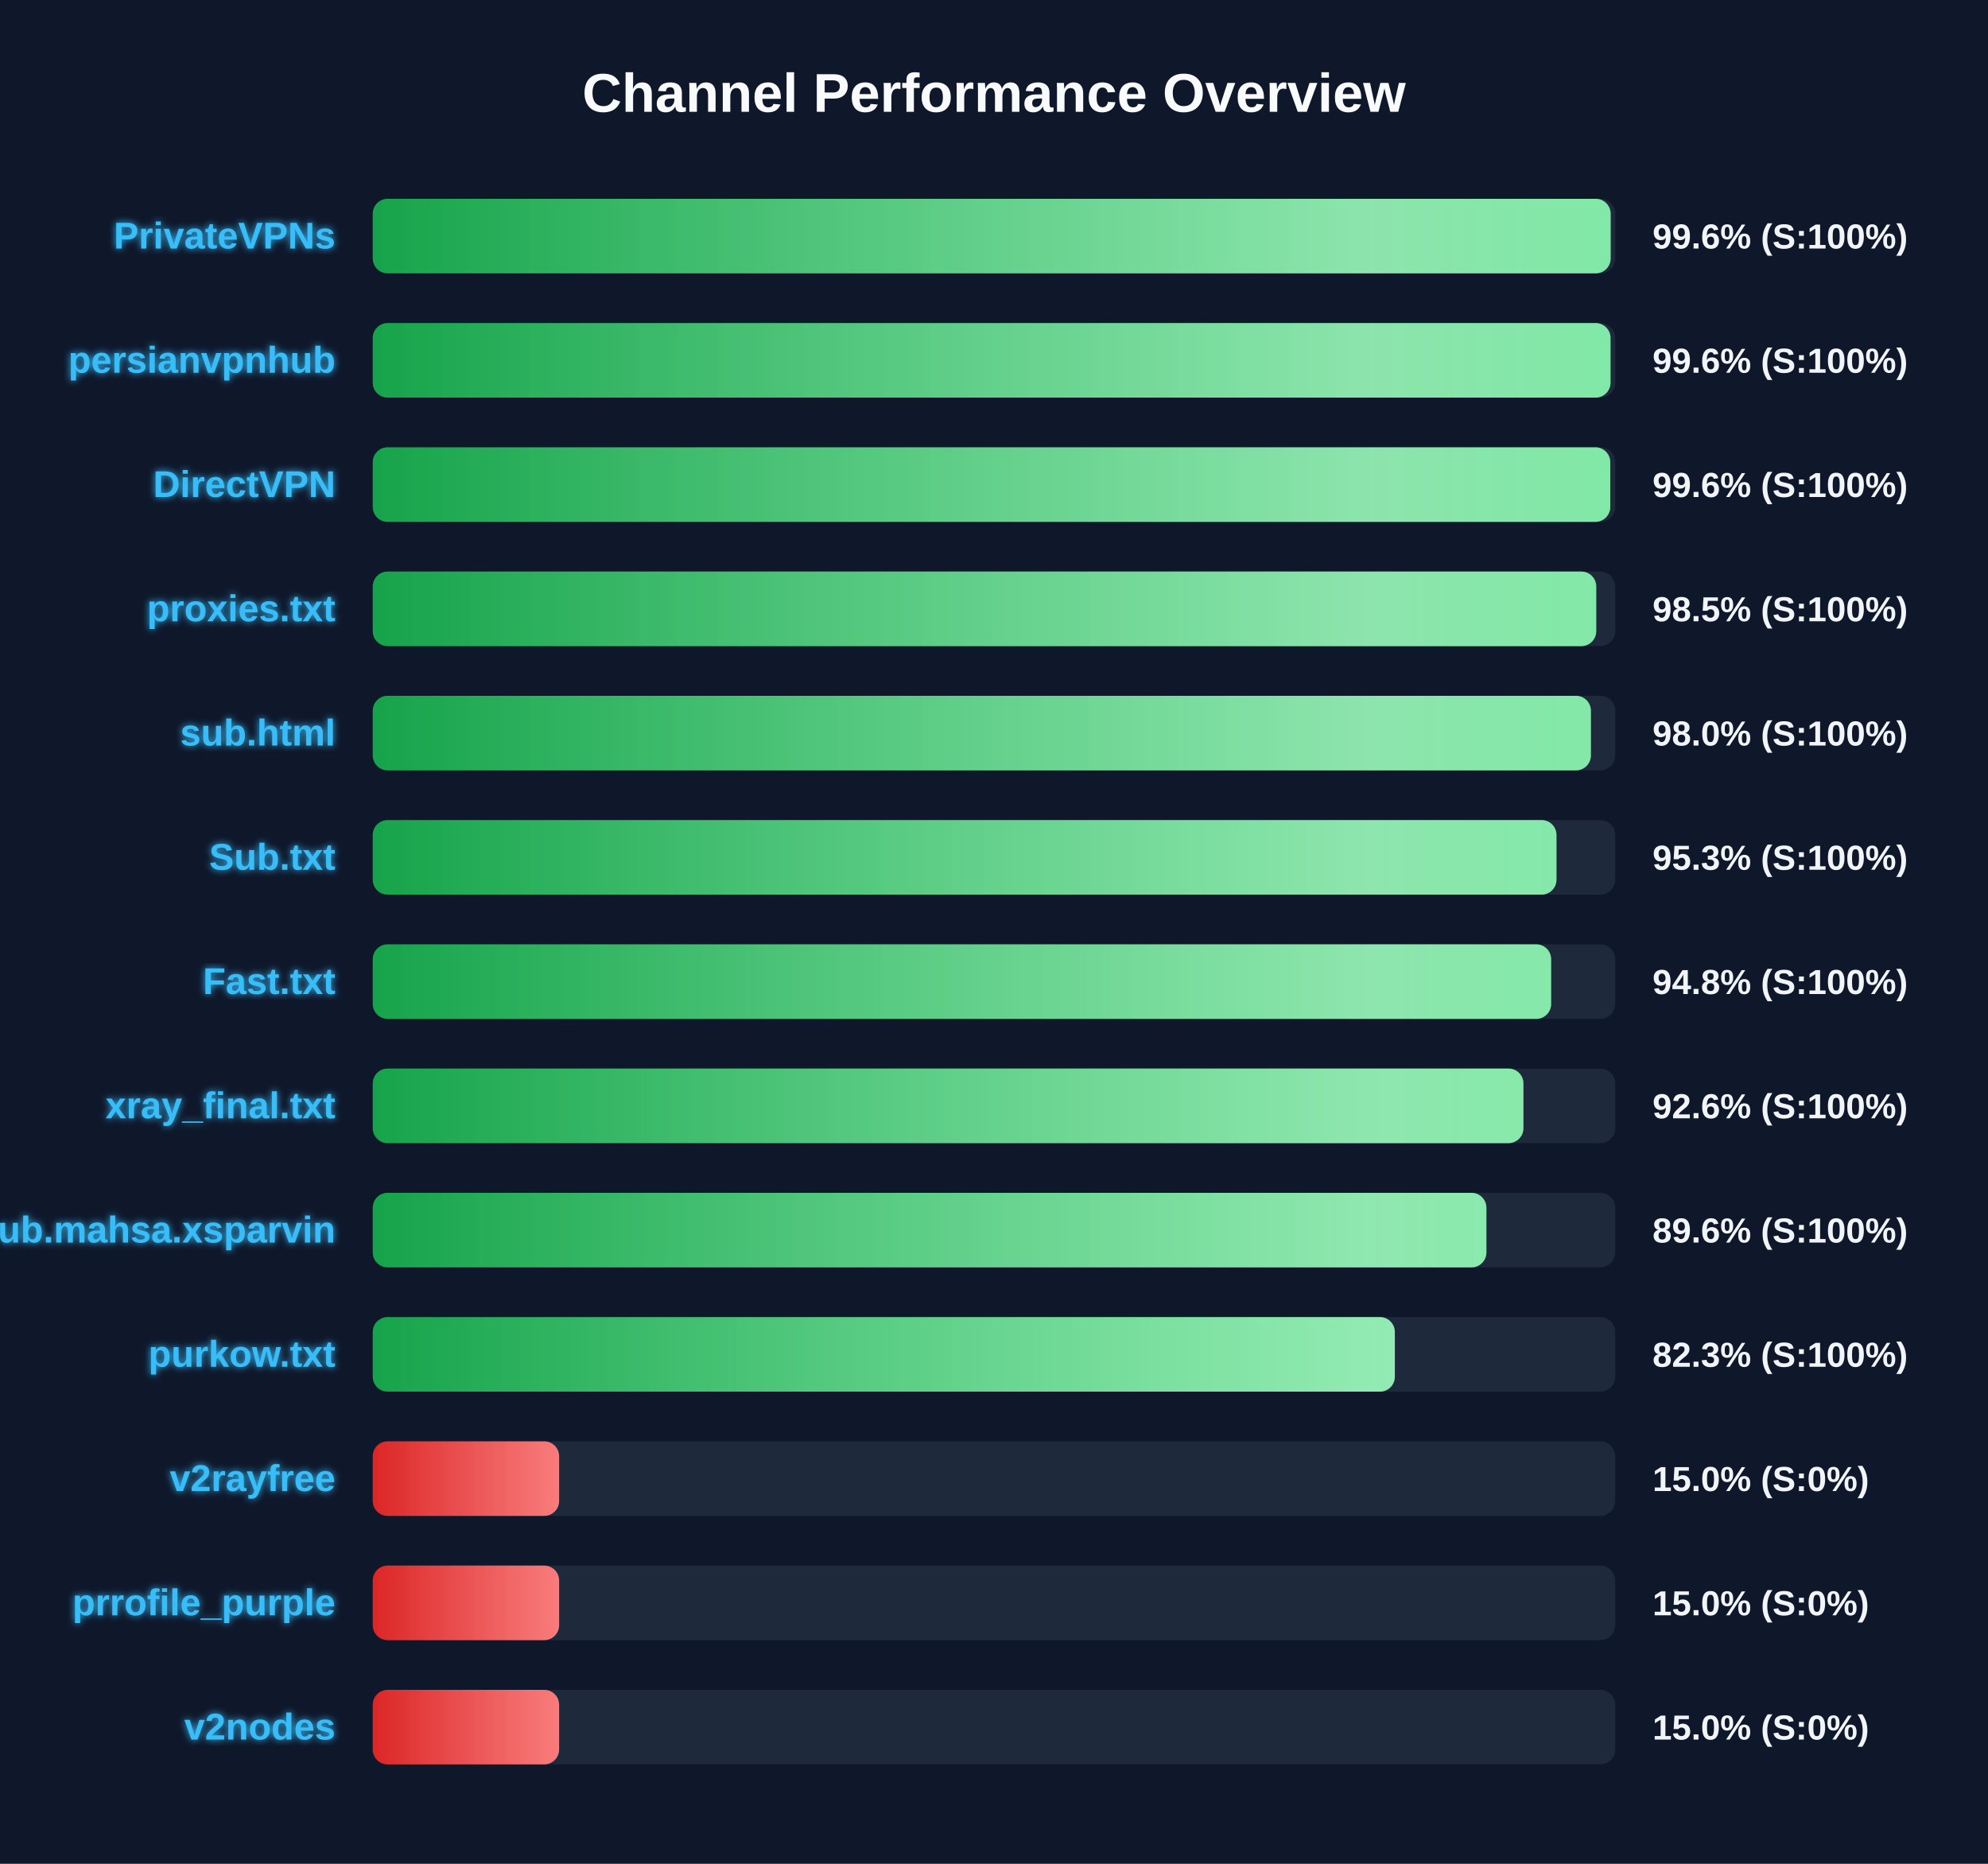
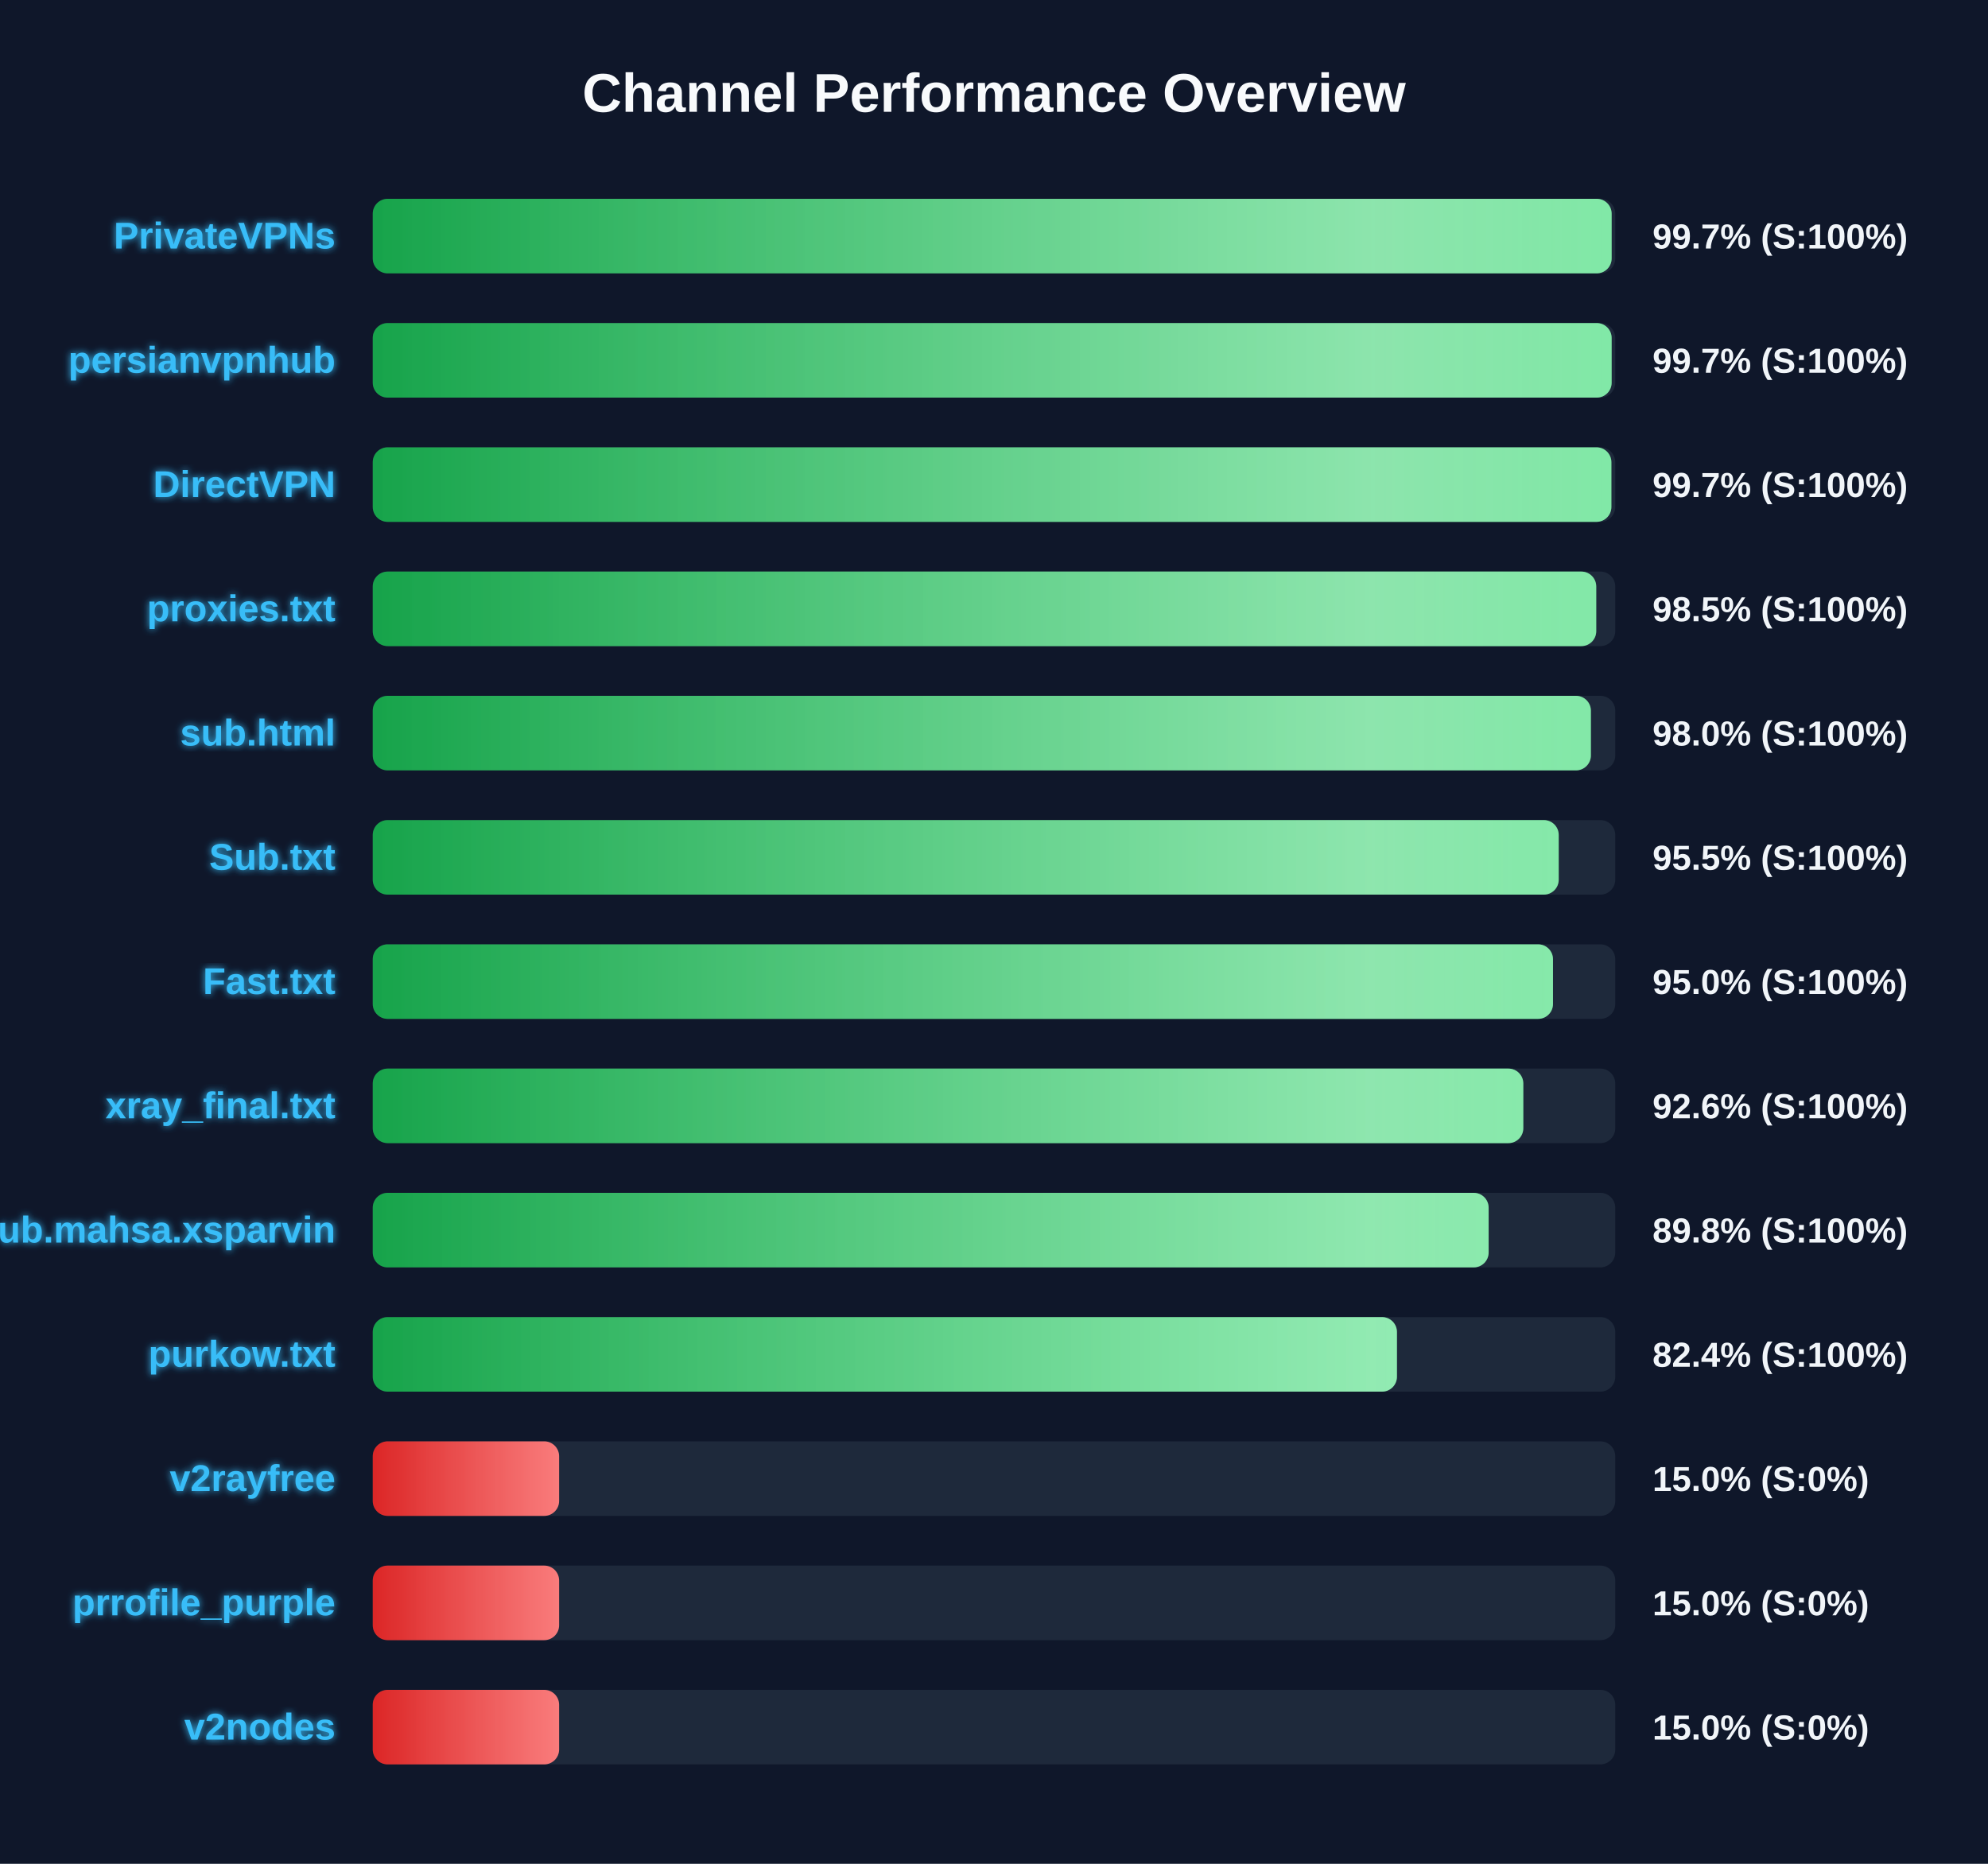
<svg xmlns="http://www.w3.org/2000/svg" width="800" height="750" version="1.1">
  <defs>
    <linearGradient id="grad-green" x1="0%" y1="0%" x2="100%" y2="0%">
      <stop offset="0%" stop-color="#16a34a" />
      <stop offset="100%" stop-color="#4ade80" />
    </linearGradient>
    <linearGradient id="grad-yellow" x1="0%" y1="0%" x2="100%" y2="0%">
      <stop offset="0%" stop-color="#ca8a04" />
      <stop offset="100%" stop-color="#fde047" />
    </linearGradient>
    <linearGradient id="grad-red" x1="0%" y1="0%" x2="100%" y2="0%">
      <stop offset="0%" stop-color="#dc2626" />
      <stop offset="100%" stop-color="#f87171" />
    </linearGradient>
    <linearGradient id="shimmer" x1="0%" y1="0%" x2="100%" y2="0%">
      <stop offset="0%" stop-color="rgba(255,255,255,0)" />
      <stop offset="50%" stop-color="rgba(255,255,255,0.4)" />
      <stop offset="100%" stop-color="rgba(255,255,255,0)" />
    </linearGradient>
    <filter id="glow" x="-20%" y="-20%" width="140%" height="140%">
      <feGaussianBlur stdDeviation="1.5" result="blur" />
      <feComposite in="SourceGraphic" in2="blur" operator="over" />
    </filter>
  </defs>
  <style>
        .bg-rect { fill: #0f172a; }
        .title { font: bold 22px 'Segoe UI', Arial, sans-serif; fill: #f8fafc; }
        .row { font: bold 15px 'Segoe UI', Arial, sans-serif; fill: #38bdf8; filter: url(#glow); }
        .score { font: bold 14px 'Segoe UI', Arial, sans-serif; fill: #f1f5f9; }
        @keyframes shimmer-anim {
            0% { transform: translateX(-100%); }
            100% { transform: translateX(200%); }
        }
        .shimmer-rect {
            animation: shimmer-anim 2.5s infinite linear;
        }
    </style>
  <rect width="100%" height="100%" class="bg-rect" />
  <text x="400" y="45" text-anchor="middle" class="title">Channel Performance Overview</text>
  <rect x="150" y="80" width="500" height="30" fill="#1e293b" rx="6" />
  <clipPath id="clip-0">
-     <rect x="150" y="80" width="498.15" height="30" rx="6" />
+     <rect x="150" y="80" width="498.55" height="30" rx="6" />
  </clipPath>
-   <rect x="150" y="80" width="498.15" height="30" fill="url(#grad-green)" rx="6" />
+   <rect x="150" y="80" width="498.55" height="30" fill="url(#grad-green)" rx="6" />
  <g clip-path="url(#clip-0)">
    <rect x="150" y="80" width="100%" height="30" fill="url(#shimmer)" class="shimmer-rect" />
  </g>
  <text x="135" y="100" text-anchor="end" class="row">PrivateVPNs</text>
-   <text x="665" y="100" text-anchor="start" class="score">99.6% (S:100%)</text>
+   <text x="665" y="100" text-anchor="start" class="score">99.7% (S:100%)</text>
  <rect x="150" y="130" width="500" height="30" fill="#1e293b" rx="6" />
  <clipPath id="clip-1">
-     <rect x="150" y="130" width="498.1" height="30" rx="6" />
+     <rect x="150" y="130" width="498.55" height="30" rx="6" />
  </clipPath>
-   <rect x="150" y="130" width="498.1" height="30" fill="url(#grad-green)" rx="6" />
+   <rect x="150" y="130" width="498.55" height="30" fill="url(#grad-green)" rx="6" />
  <g clip-path="url(#clip-1)">
    <rect x="150" y="130" width="100%" height="30" fill="url(#shimmer)" class="shimmer-rect" />
  </g>
  <text x="135" y="150" text-anchor="end" class="row">persianvpnhub</text>
-   <text x="665" y="150" text-anchor="start" class="score">99.6% (S:100%)</text>
+   <text x="665" y="150" text-anchor="start" class="score">99.7% (S:100%)</text>
  <rect x="150" y="180" width="500" height="30" fill="#1e293b" rx="6" />
  <clipPath id="clip-2">
-     <rect x="150" y="180" width="498.0" height="30" rx="6" />
+     <rect x="150" y="180" width="498.45" height="30" rx="6" />
  </clipPath>
-   <rect x="150" y="180" width="498.0" height="30" fill="url(#grad-green)" rx="6" />
+   <rect x="150" y="180" width="498.45" height="30" fill="url(#grad-green)" rx="6" />
  <g clip-path="url(#clip-2)">
    <rect x="150" y="180" width="100%" height="30" fill="url(#shimmer)" class="shimmer-rect" />
  </g>
  <text x="135" y="200" text-anchor="end" class="row">DirectVPN</text>
-   <text x="665" y="200" text-anchor="start" class="score">99.6% (S:100%)</text>
+   <text x="665" y="200" text-anchor="start" class="score">99.7% (S:100%)</text>
  <rect x="150" y="230" width="500" height="30" fill="#1e293b" rx="6" />
  <clipPath id="clip-3">
    <rect x="150" y="230" width="492.35" height="30" rx="6" />
  </clipPath>
  <rect x="150" y="230" width="492.35" height="30" fill="url(#grad-green)" rx="6" />
  <g clip-path="url(#clip-3)">
    <rect x="150" y="230" width="100%" height="30" fill="url(#shimmer)" class="shimmer-rect" />
  </g>
  <text x="135" y="250" text-anchor="end" class="row">proxies.txt</text>
  <text x="665" y="250" text-anchor="start" class="score">98.5% (S:100%)</text>
  <rect x="150" y="280" width="500" height="30" fill="#1e293b" rx="6" />
  <clipPath id="clip-4">
    <rect x="150" y="280" width="490.2" height="30" rx="6" />
  </clipPath>
  <rect x="150" y="280" width="490.2" height="30" fill="url(#grad-green)" rx="6" />
  <g clip-path="url(#clip-4)">
    <rect x="150" y="280" width="100%" height="30" fill="url(#shimmer)" class="shimmer-rect" />
  </g>
  <text x="135" y="300" text-anchor="end" class="row">sub.html</text>
  <text x="665" y="300" text-anchor="start" class="score">98.0% (S:100%)</text>
  <rect x="150" y="330" width="500" height="30" fill="#1e293b" rx="6" />
  <clipPath id="clip-5">
-     <rect x="150" y="330" width="476.35" height="30" rx="6" />
+     <rect x="150" y="330" width="477.25" height="30" rx="6" />
  </clipPath>
-   <rect x="150" y="330" width="476.35" height="30" fill="url(#grad-green)" rx="6" />
+   <rect x="150" y="330" width="477.25" height="30" fill="url(#grad-green)" rx="6" />
  <g clip-path="url(#clip-5)">
    <rect x="150" y="330" width="100%" height="30" fill="url(#shimmer)" class="shimmer-rect" />
  </g>
  <text x="135" y="350" text-anchor="end" class="row">Sub.txt</text>
-   <text x="665" y="350" text-anchor="start" class="score">95.3% (S:100%)</text>
+   <text x="665" y="350" text-anchor="start" class="score">95.5% (S:100%)</text>
  <rect x="150" y="380" width="500" height="30" fill="#1e293b" rx="6" />
  <clipPath id="clip-6">
-     <rect x="150" y="380" width="474.2" height="30" rx="6" />
+     <rect x="150" y="380" width="474.95" height="30" rx="6" />
  </clipPath>
-   <rect x="150" y="380" width="474.2" height="30" fill="url(#grad-green)" rx="6" />
+   <rect x="150" y="380" width="474.95" height="30" fill="url(#grad-green)" rx="6" />
  <g clip-path="url(#clip-6)">
    <rect x="150" y="380" width="100%" height="30" fill="url(#shimmer)" class="shimmer-rect" />
  </g>
  <text x="135" y="400" text-anchor="end" class="row">Fast.txt</text>
-   <text x="665" y="400" text-anchor="start" class="score">94.8% (S:100%)</text>
+   <text x="665" y="400" text-anchor="start" class="score">95.0% (S:100%)</text>
  <rect x="150" y="430" width="500" height="30" fill="#1e293b" rx="6" />
  <clipPath id="clip-7">
-     <rect x="150" y="430" width="463.05" height="30" rx="6" />
+     <rect x="150" y="430" width="463.0" height="30" rx="6" />
  </clipPath>
-   <rect x="150" y="430" width="463.05" height="30" fill="url(#grad-green)" rx="6" />
+   <rect x="150" y="430" width="463.0" height="30" fill="url(#grad-green)" rx="6" />
  <g clip-path="url(#clip-7)">
    <rect x="150" y="430" width="100%" height="30" fill="url(#shimmer)" class="shimmer-rect" />
  </g>
  <text x="135" y="450" text-anchor="end" class="row">xray_final.txt</text>
  <text x="665" y="450" text-anchor="start" class="score">92.6% (S:100%)</text>
  <rect x="150" y="480" width="500" height="30" fill="#1e293b" rx="6" />
  <clipPath id="clip-8">
-     <rect x="150" y="480" width="448.15" height="30" rx="6" />
+     <rect x="150" y="480" width="449.05" height="30" rx="6" />
  </clipPath>
-   <rect x="150" y="480" width="448.15" height="30" fill="url(#grad-green)" rx="6" />
+   <rect x="150" y="480" width="449.05" height="30" fill="url(#grad-green)" rx="6" />
  <g clip-path="url(#clip-8)">
    <rect x="150" y="480" width="100%" height="30" fill="url(#shimmer)" class="shimmer-rect" />
  </g>
  <text x="135" y="500" text-anchor="end" class="row">Sub.mahsa.xsparvin</text>
-   <text x="665" y="500" text-anchor="start" class="score">89.6% (S:100%)</text>
+   <text x="665" y="500" text-anchor="start" class="score">89.8% (S:100%)</text>
  <rect x="150" y="530" width="500" height="30" fill="#1e293b" rx="6" />
  <clipPath id="clip-9">
-     <rect x="150" y="530" width="411.3" height="30" rx="6" />
+     <rect x="150" y="530" width="412.15" height="30" rx="6" />
  </clipPath>
-   <rect x="150" y="530" width="411.3" height="30" fill="url(#grad-green)" rx="6" />
+   <rect x="150" y="530" width="412.15" height="30" fill="url(#grad-green)" rx="6" />
  <g clip-path="url(#clip-9)">
    <rect x="150" y="530" width="100%" height="30" fill="url(#shimmer)" class="shimmer-rect" />
  </g>
  <text x="135" y="550" text-anchor="end" class="row">purkow.txt</text>
-   <text x="665" y="550" text-anchor="start" class="score">82.3% (S:100%)</text>
+   <text x="665" y="550" text-anchor="start" class="score">82.4% (S:100%)</text>
  <rect x="150" y="580" width="500" height="30" fill="#1e293b" rx="6" />
  <clipPath id="clip-10">
    <rect x="150" y="580" width="75.0" height="30" rx="6" />
  </clipPath>
  <rect x="150" y="580" width="75.0" height="30" fill="url(#grad-red)" rx="6" />
  <g clip-path="url(#clip-10)">
    <rect x="150" y="580" width="100%" height="30" fill="url(#shimmer)" class="shimmer-rect" />
  </g>
  <text x="135" y="600" text-anchor="end" class="row">v2rayfree</text>
  <text x="665" y="600" text-anchor="start" class="score">15.0% (S:0%)</text>
  <rect x="150" y="630" width="500" height="30" fill="#1e293b" rx="6" />
  <clipPath id="clip-11">
    <rect x="150" y="630" width="75.0" height="30" rx="6" />
  </clipPath>
  <rect x="150" y="630" width="75.0" height="30" fill="url(#grad-red)" rx="6" />
  <g clip-path="url(#clip-11)">
    <rect x="150" y="630" width="100%" height="30" fill="url(#shimmer)" class="shimmer-rect" />
  </g>
  <text x="135" y="650" text-anchor="end" class="row">prrofile_purple</text>
  <text x="665" y="650" text-anchor="start" class="score">15.0% (S:0%)</text>
  <rect x="150" y="680" width="500" height="30" fill="#1e293b" rx="6" />
  <clipPath id="clip-12">
    <rect x="150" y="680" width="75.0" height="30" rx="6" />
  </clipPath>
  <rect x="150" y="680" width="75.0" height="30" fill="url(#grad-red)" rx="6" />
  <g clip-path="url(#clip-12)">
    <rect x="150" y="680" width="100%" height="30" fill="url(#shimmer)" class="shimmer-rect" />
  </g>
  <text x="135" y="700" text-anchor="end" class="row">v2nodes</text>
  <text x="665" y="700" text-anchor="start" class="score">15.0% (S:0%)</text>
</svg>
